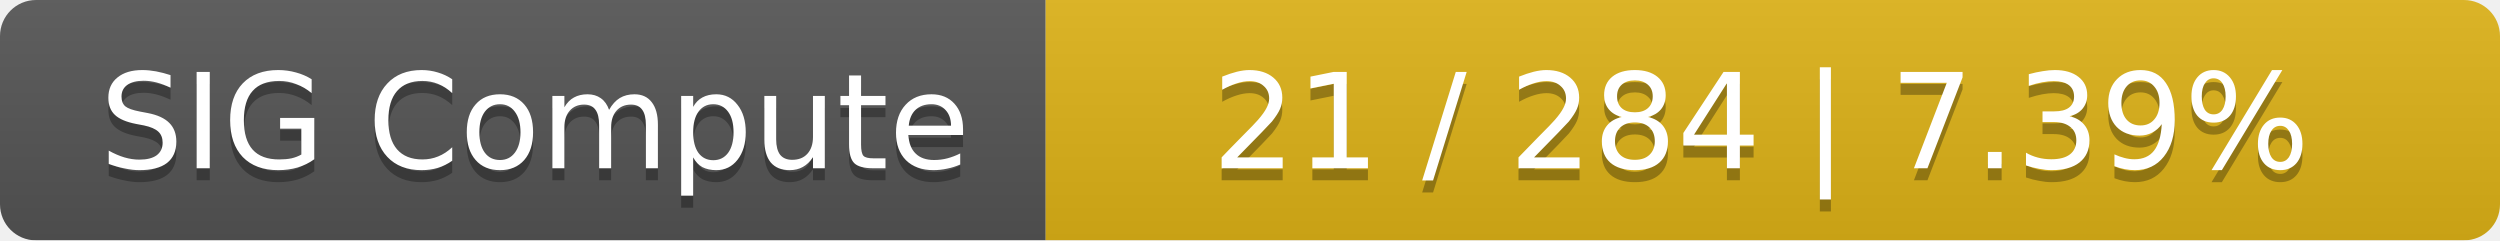
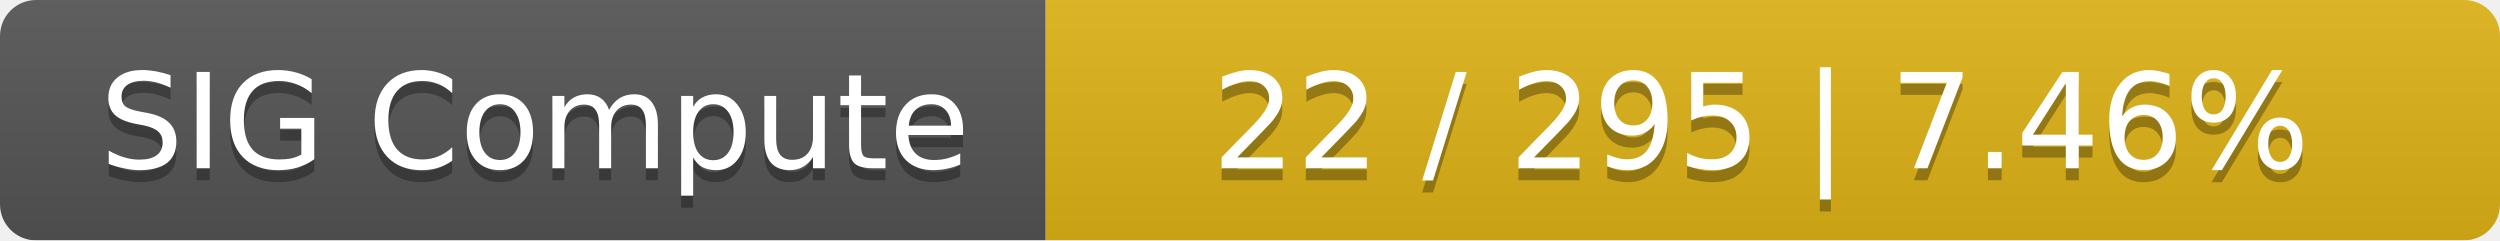
<svg xmlns="http://www.w3.org/2000/svg" width="208" height="20">
  <linearGradient id="smooth" x2="0" y2="100%">
    <stop offset="0" stop-color="#bbb" stop-opacity=".1" />
    <stop offset="1" stop-opacity=".1" />
  </linearGradient>
  <mask id="round">
    <rect width="208" height="20" rx="3" fill="#fff" />
  </mask>
  <g mask="url(#round)">
    <rect width="87" height="20" fill="#555" />
    <rect x="87" width="121" height="20" fill="#dfb317" />
    <rect width="208" height="20" fill="url(#smooth)" />
  </g>
  <g fill="#fff" text-anchor="middle" font-family="DejaVu Sans,Verdana,Geneva,sans-serif" font-size="11">
    <text x="44.5" y="15" fill="#010101" fill-opacity=".3">SIG Compute</text>
    <text x="44.5" y="14">SIG Compute</text>
-     <text x="146.5" y="15" fill="#010101" fill-opacity=".3">21 / 284    |    7.39%</text>
-     <text x="146.5" y="14">21 / 284    |    7.39%</text>
+     <text x="146.5" y="15" fill="#010101" fill-opacity=".3">22 / 295    |    7.46%</text>
+     <text x="146.5" y="14">22 / 295    |    7.46%</text>
  </g>
</svg>
